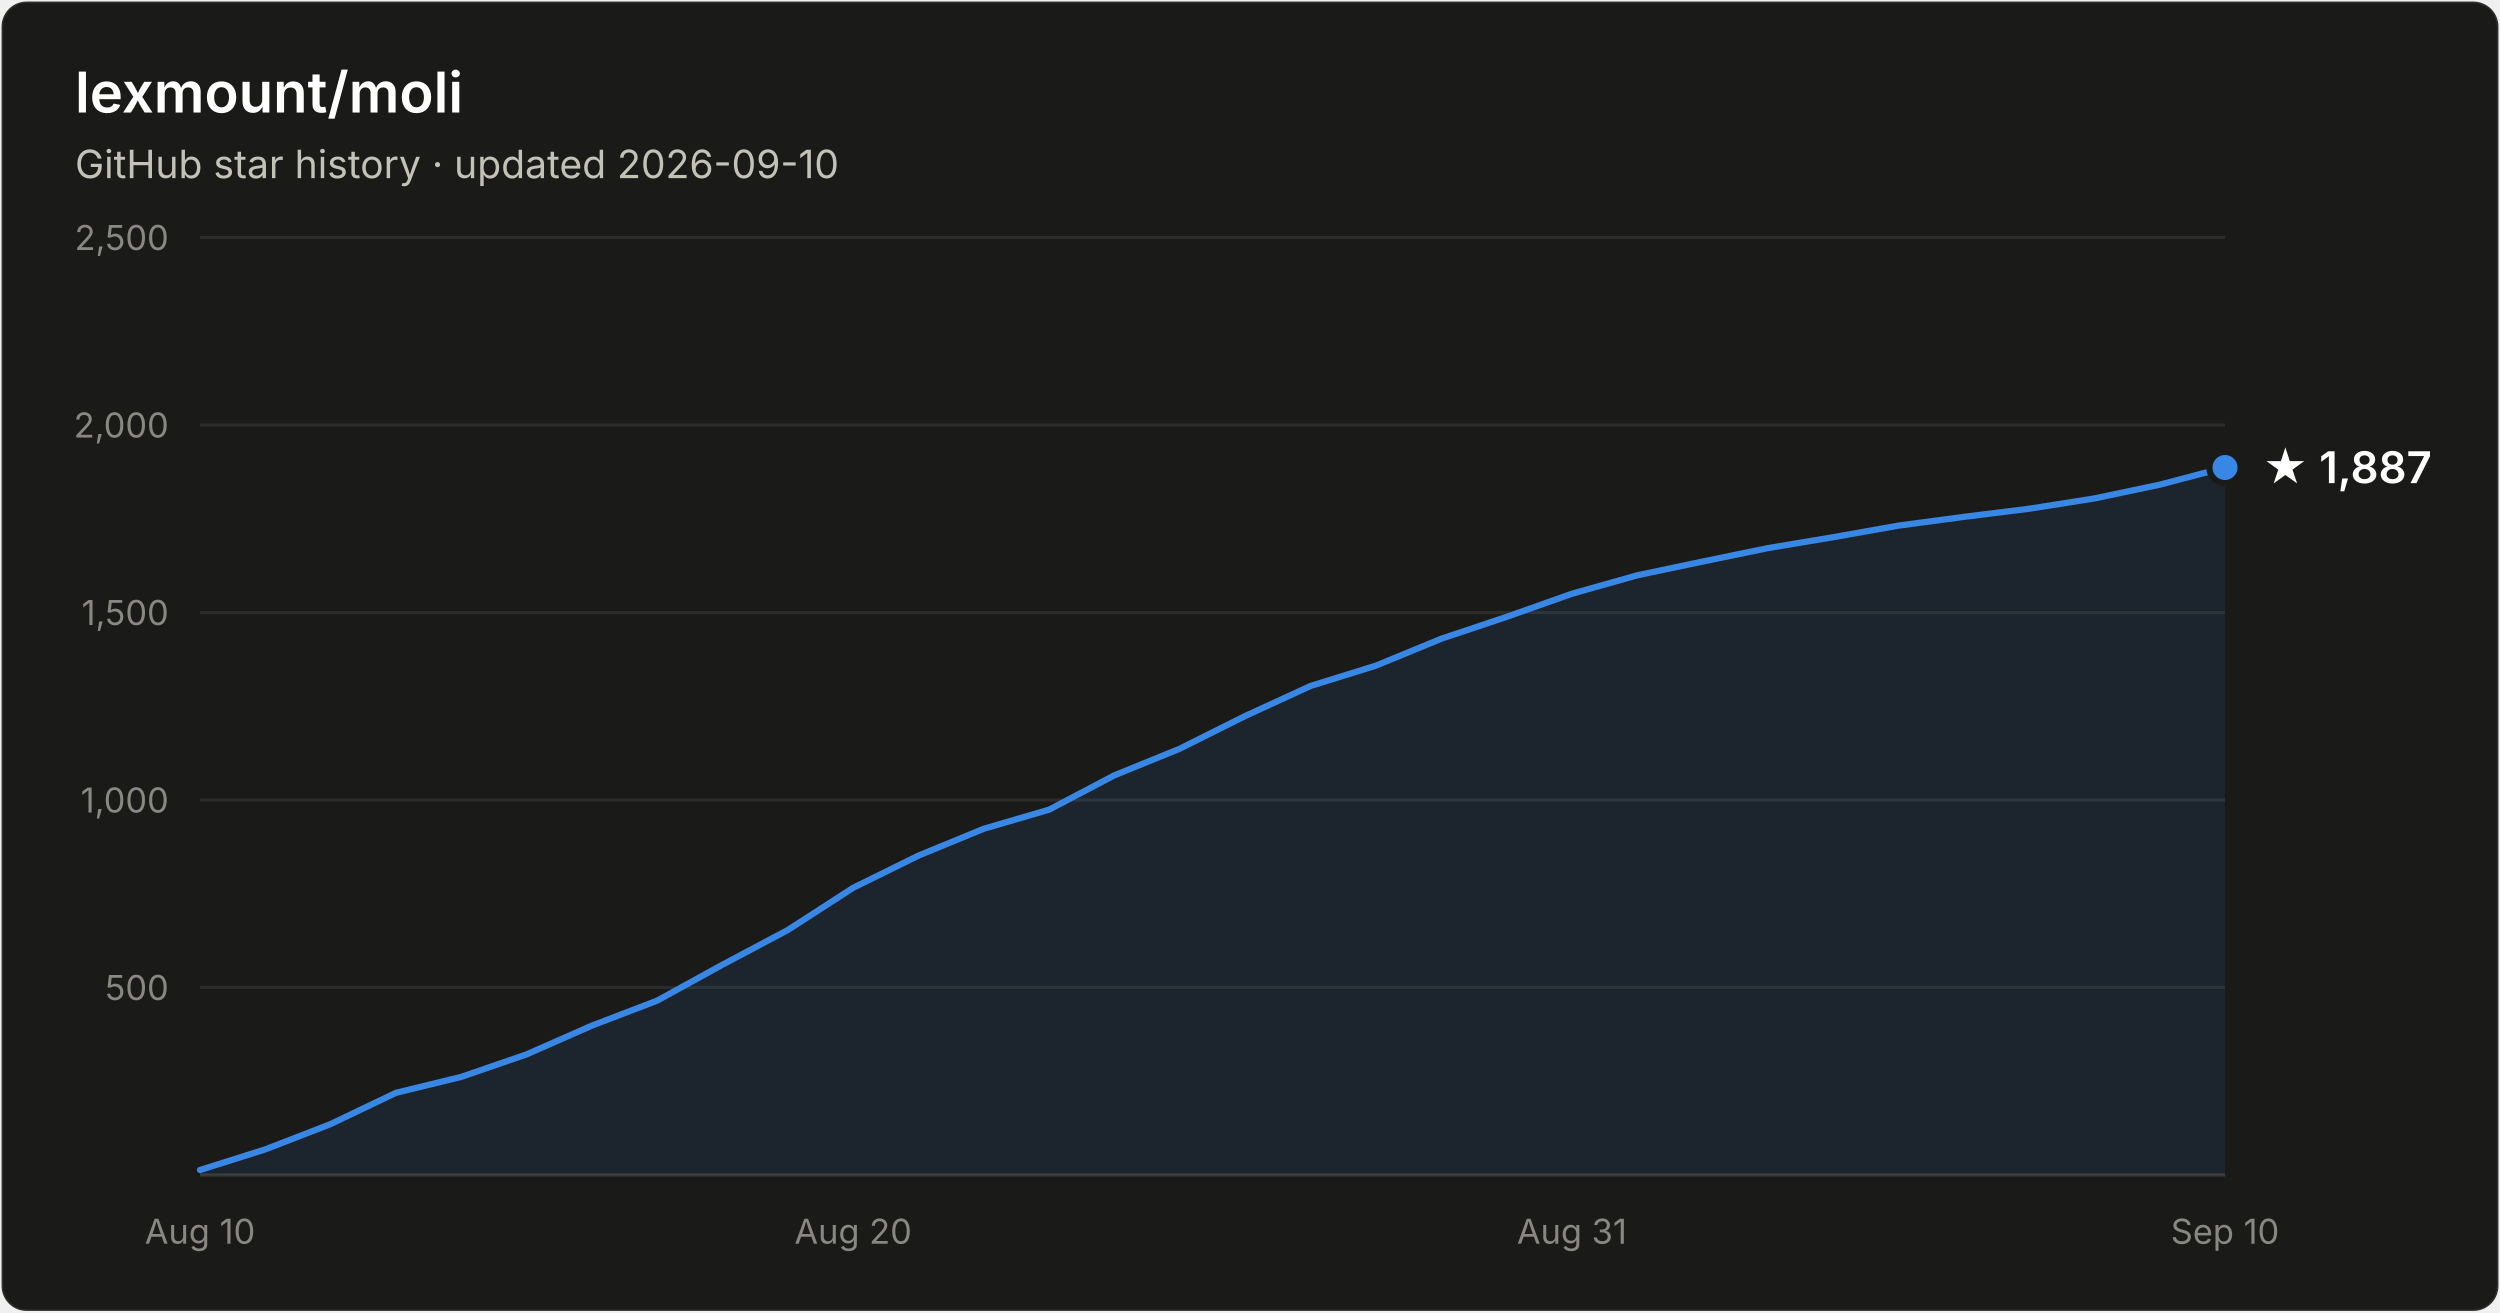
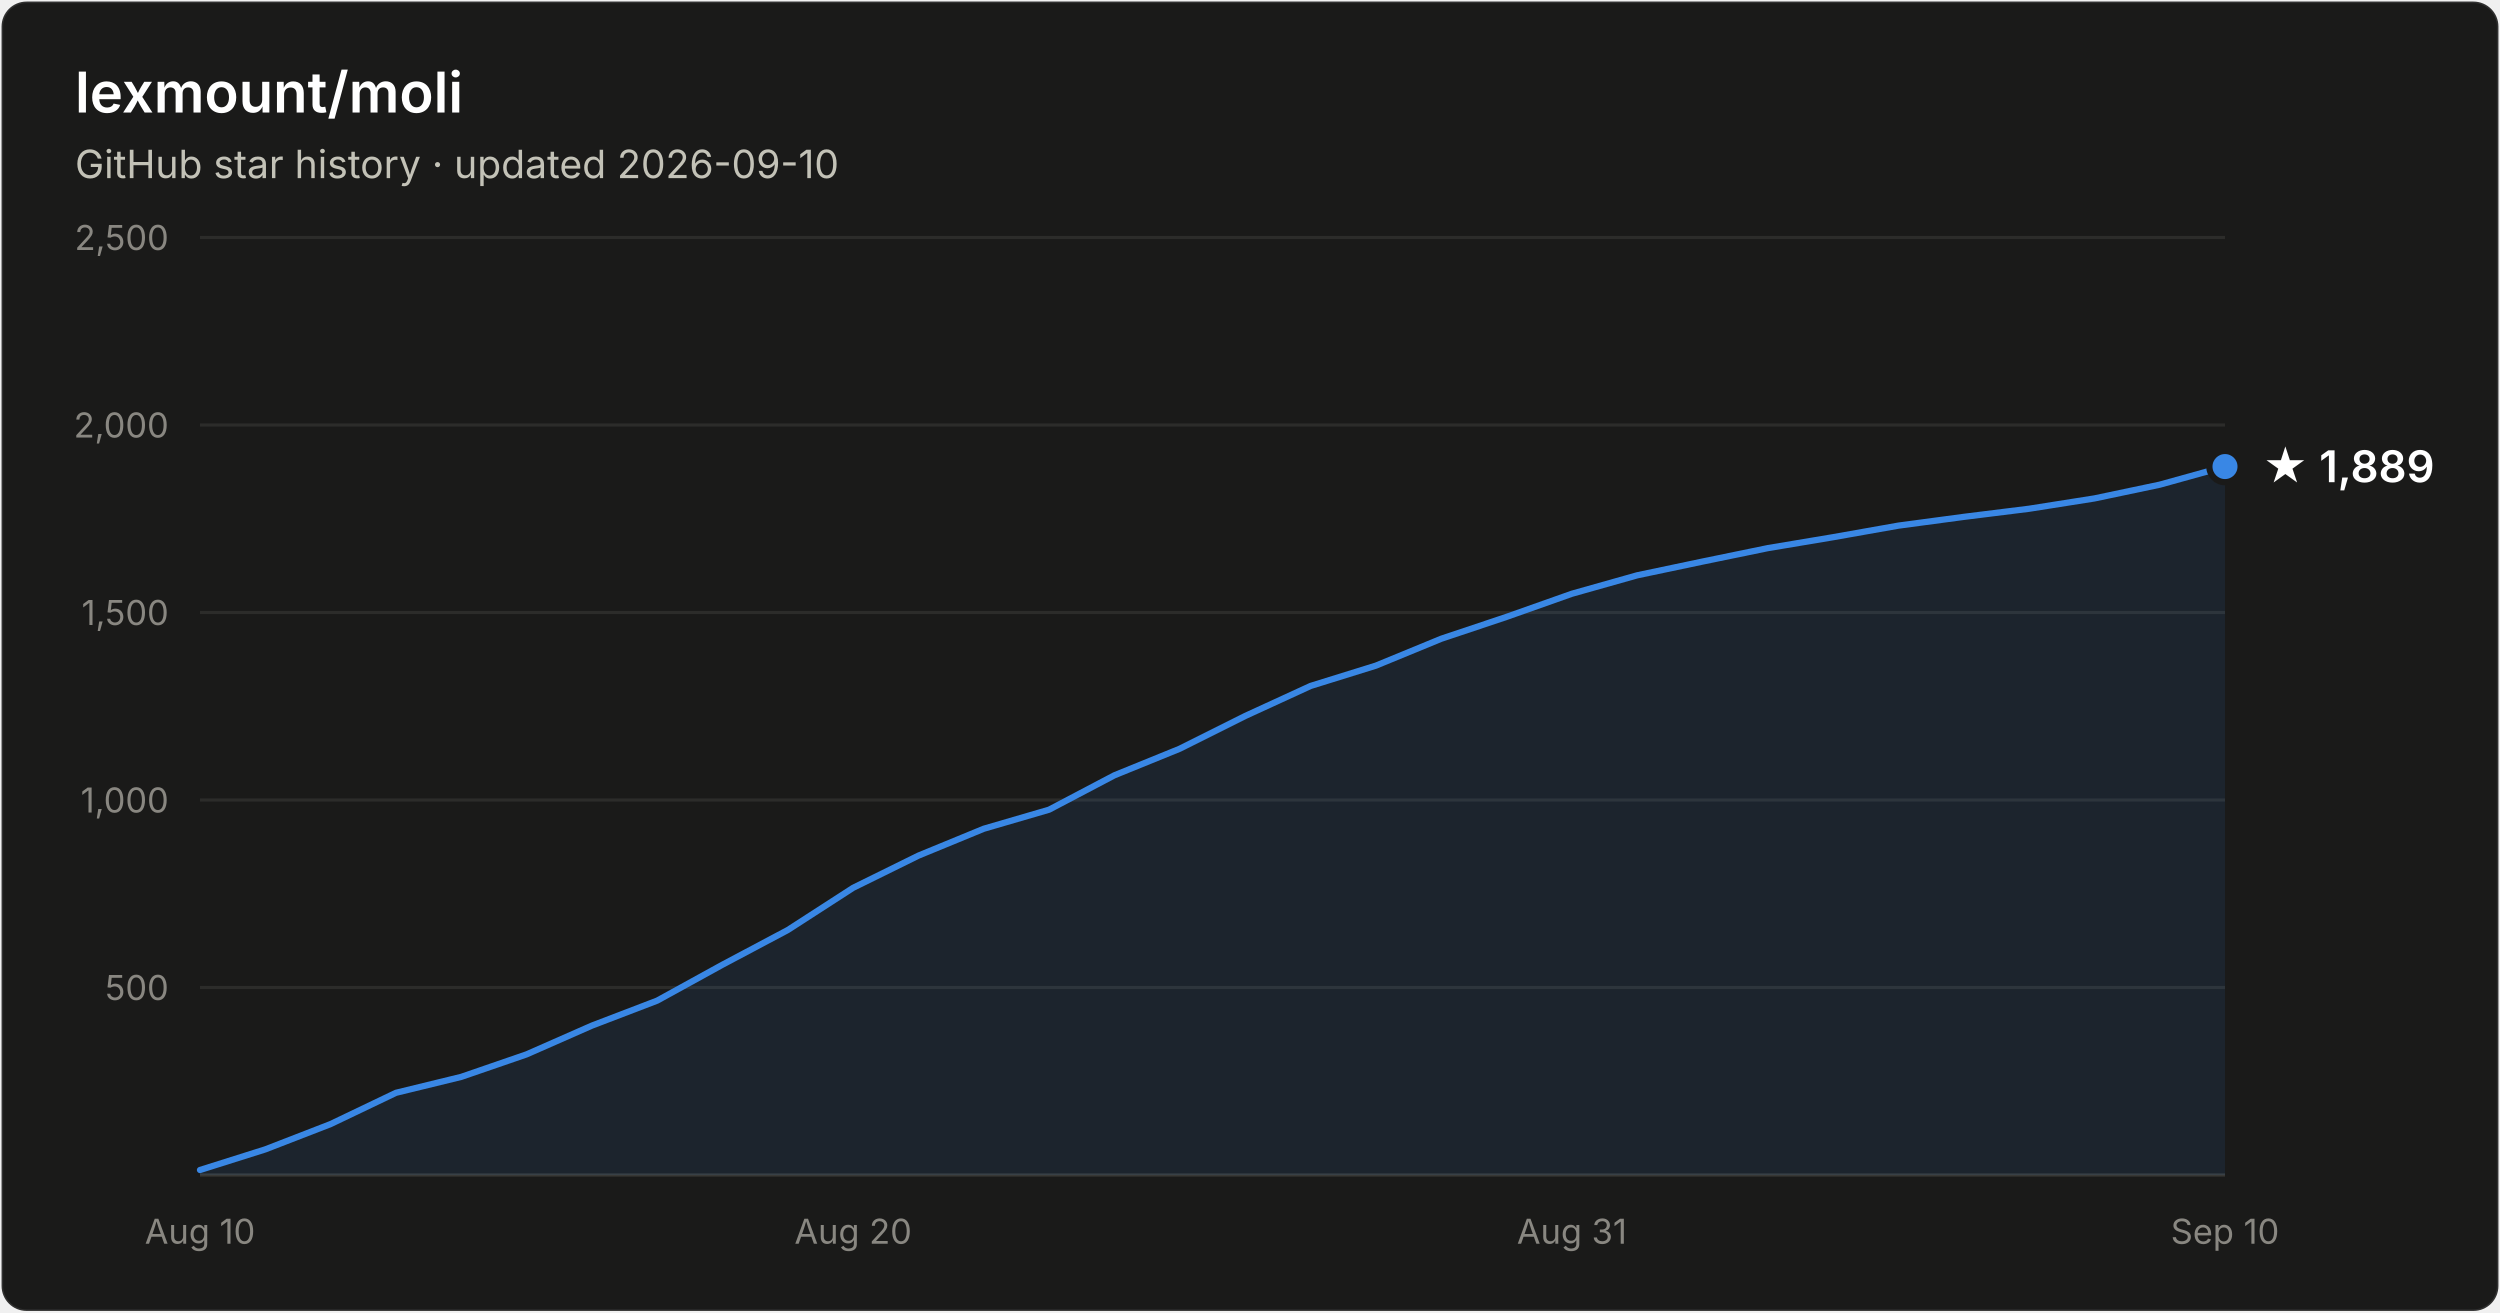
- <svg xmlns="http://www.w3.org/2000/svg" width="800" height="420" viewBox="0 0 800 420" font-family="system-ui, -apple-system, Segoe UI, sans-serif" role="img" aria-label="Star history of lexmount/moli: 1,887 stars as of 2026-09-10">
+ <svg xmlns="http://www.w3.org/2000/svg" width="800" height="420" viewBox="0 0 800 420" font-family="system-ui, -apple-system, Segoe UI, sans-serif" role="img" aria-label="Star history of lexmount/moli: 1,889 stars as of 2026-09-10">
  <rect x="0.5" y="0.5" width="799" height="419" rx="8" fill="#1a1a19" stroke="rgba(255,255,255,0.10)" />
  <text x="24" y="36" fill="#ffffff" font-size="18" font-weight="600">lexmount/moli</text>
  <text x="24" y="57" fill="#c3c2b7" font-size="12.5">GitHub star history · updated 2026-09-10</text>
  <line x1="64" y1="316.0" x2="712" y2="316.0" stroke="#2c2c2a" stroke-width="1" />
  <text x="54" y="320.0" text-anchor="end" fill="#898781" font-size="11" style="font-variant-numeric:tabular-nums">500</text>
  <line x1="64" y1="256.0" x2="712" y2="256.0" stroke="#2c2c2a" stroke-width="1" />
  <text x="54" y="260.0" text-anchor="end" fill="#898781" font-size="11" style="font-variant-numeric:tabular-nums">1,000</text>
  <line x1="64" y1="196.0" x2="712" y2="196.0" stroke="#2c2c2a" stroke-width="1" />
  <text x="54" y="200.0" text-anchor="end" fill="#898781" font-size="11" style="font-variant-numeric:tabular-nums">1,500</text>
  <line x1="64" y1="136.0" x2="712" y2="136.0" stroke="#2c2c2a" stroke-width="1" />
  <text x="54" y="140.0" text-anchor="end" fill="#898781" font-size="11" style="font-variant-numeric:tabular-nums">2,000</text>
  <line x1="64" y1="76.0" x2="712" y2="76.0" stroke="#2c2c2a" stroke-width="1" />
  <text x="54" y="80.0" text-anchor="end" fill="#898781" font-size="11" style="font-variant-numeric:tabular-nums">2,500</text>
  <line x1="64" y1="376" x2="712" y2="376" stroke="#383835" stroke-width="1" />
  <text x="64.0" y="398" text-anchor="middle" fill="#898781" font-size="11" style="font-variant-numeric:tabular-nums">Aug 10</text>
  <text x="273.0" y="398" text-anchor="middle" fill="#898781" font-size="11" style="font-variant-numeric:tabular-nums">Aug 20</text>
  <text x="503.0" y="398" text-anchor="middle" fill="#898781" font-size="11" style="font-variant-numeric:tabular-nums">Aug 31</text>
  <text x="712.0" y="398" text-anchor="middle" fill="#898781" font-size="11" style="font-variant-numeric:tabular-nums">Sep 10</text>
-   <path d="M64.0 374.4 L84.9 367.8 L105.8 359.7 L126.7 349.7 L147.6 344.6 L168.5 337.4 L189.4 328.2 L210.3 320.2 L231.2 308.7 L252.1 297.6 L273.0 284.1 L293.9 273.8 L314.8 265.2 L335.7 259.1 L356.6 248.1 L377.5 239.6 L398.5 229.1 L419.4 219.5 L440.3 213.0 L461.2 204.4 L482.1 197.4 L503.0 190.0 L523.9 184.1 L544.8 179.7 L565.7 175.4 L586.6 171.9 L607.5 168.2 L628.4 165.4 L649.3 162.8 L670.2 159.5 L691.1 155.1 L712.0 149.6 L712.0 376 L64.0 376 Z" fill="#3987e5" fill-opacity="0.1" />
-   <path d="M64.0 374.4 L84.9 367.8 L105.8 359.7 L126.7 349.7 L147.6 344.6 L168.5 337.4 L189.4 328.2 L210.3 320.2 L231.2 308.7 L252.1 297.6 L273.0 284.1 L293.9 273.8 L314.8 265.2 L335.7 259.1 L356.6 248.1 L377.5 239.6 L398.5 229.1 L419.4 219.5 L440.3 213.0 L461.2 204.4 L482.1 197.4 L503.0 190.0 L523.9 184.1 L544.8 179.7 L565.7 175.4 L586.6 171.9 L607.5 168.2 L628.4 165.4 L649.3 162.8 L670.2 159.5 L691.1 155.1 L712.0 149.6" fill="none" stroke="#3987e5" stroke-width="2" stroke-linejoin="round" stroke-linecap="round" />
-   <circle cx="712.0" cy="149.6" r="5" fill="#3987e5" stroke="#1a1a19" stroke-width="2" />
-   <text x="724.0" y="154.6" fill="#ffffff" font-size="14" font-weight="600">★ 1,887</text>
+   <path d="M64.0 374.4 L84.9 367.8 L105.8 359.7 L126.7 349.7 L147.6 344.6 L168.5 337.4 L189.4 328.2 L210.3 320.2 L231.2 308.7 L252.1 297.6 L273.0 284.1 L293.9 273.8 L314.8 265.2 L335.7 259.1 L356.6 248.1 L377.5 239.6 L398.5 229.1 L419.4 219.5 L440.3 213.0 L461.2 204.4 L482.1 197.4 L503.0 190.0 L523.9 184.1 L544.8 179.7 L565.7 175.4 L586.6 171.9 L607.5 168.2 L628.4 165.4 L649.3 162.8 L670.2 159.5 L691.1 155.1 L712.0 149.3 L712.0 376 L64.0 376 Z" fill="#3987e5" fill-opacity="0.1" />
+   <path d="M64.0 374.4 L84.9 367.8 L105.8 359.7 L126.7 349.7 L147.6 344.6 L168.5 337.4 L189.4 328.2 L210.3 320.2 L231.2 308.7 L252.1 297.6 L273.0 284.1 L293.9 273.8 L314.8 265.2 L335.7 259.1 L356.6 248.1 L377.5 239.6 L398.5 229.1 L419.4 219.5 L440.3 213.0 L461.2 204.4 L482.1 197.4 L503.0 190.0 L523.9 184.1 L544.8 179.7 L565.7 175.4 L586.6 171.9 L607.5 168.2 L628.4 165.4 L649.3 162.8 L670.2 159.5 L691.1 155.1 L712.0 149.3" fill="none" stroke="#3987e5" stroke-width="2" stroke-linejoin="round" stroke-linecap="round" />
+   <circle cx="712.0" cy="149.3" r="5" fill="#3987e5" stroke="#1a1a19" stroke-width="2" />
+   <text x="724.0" y="154.3" fill="#ffffff" font-size="14" font-weight="600">★ 1,889</text>
</svg>
